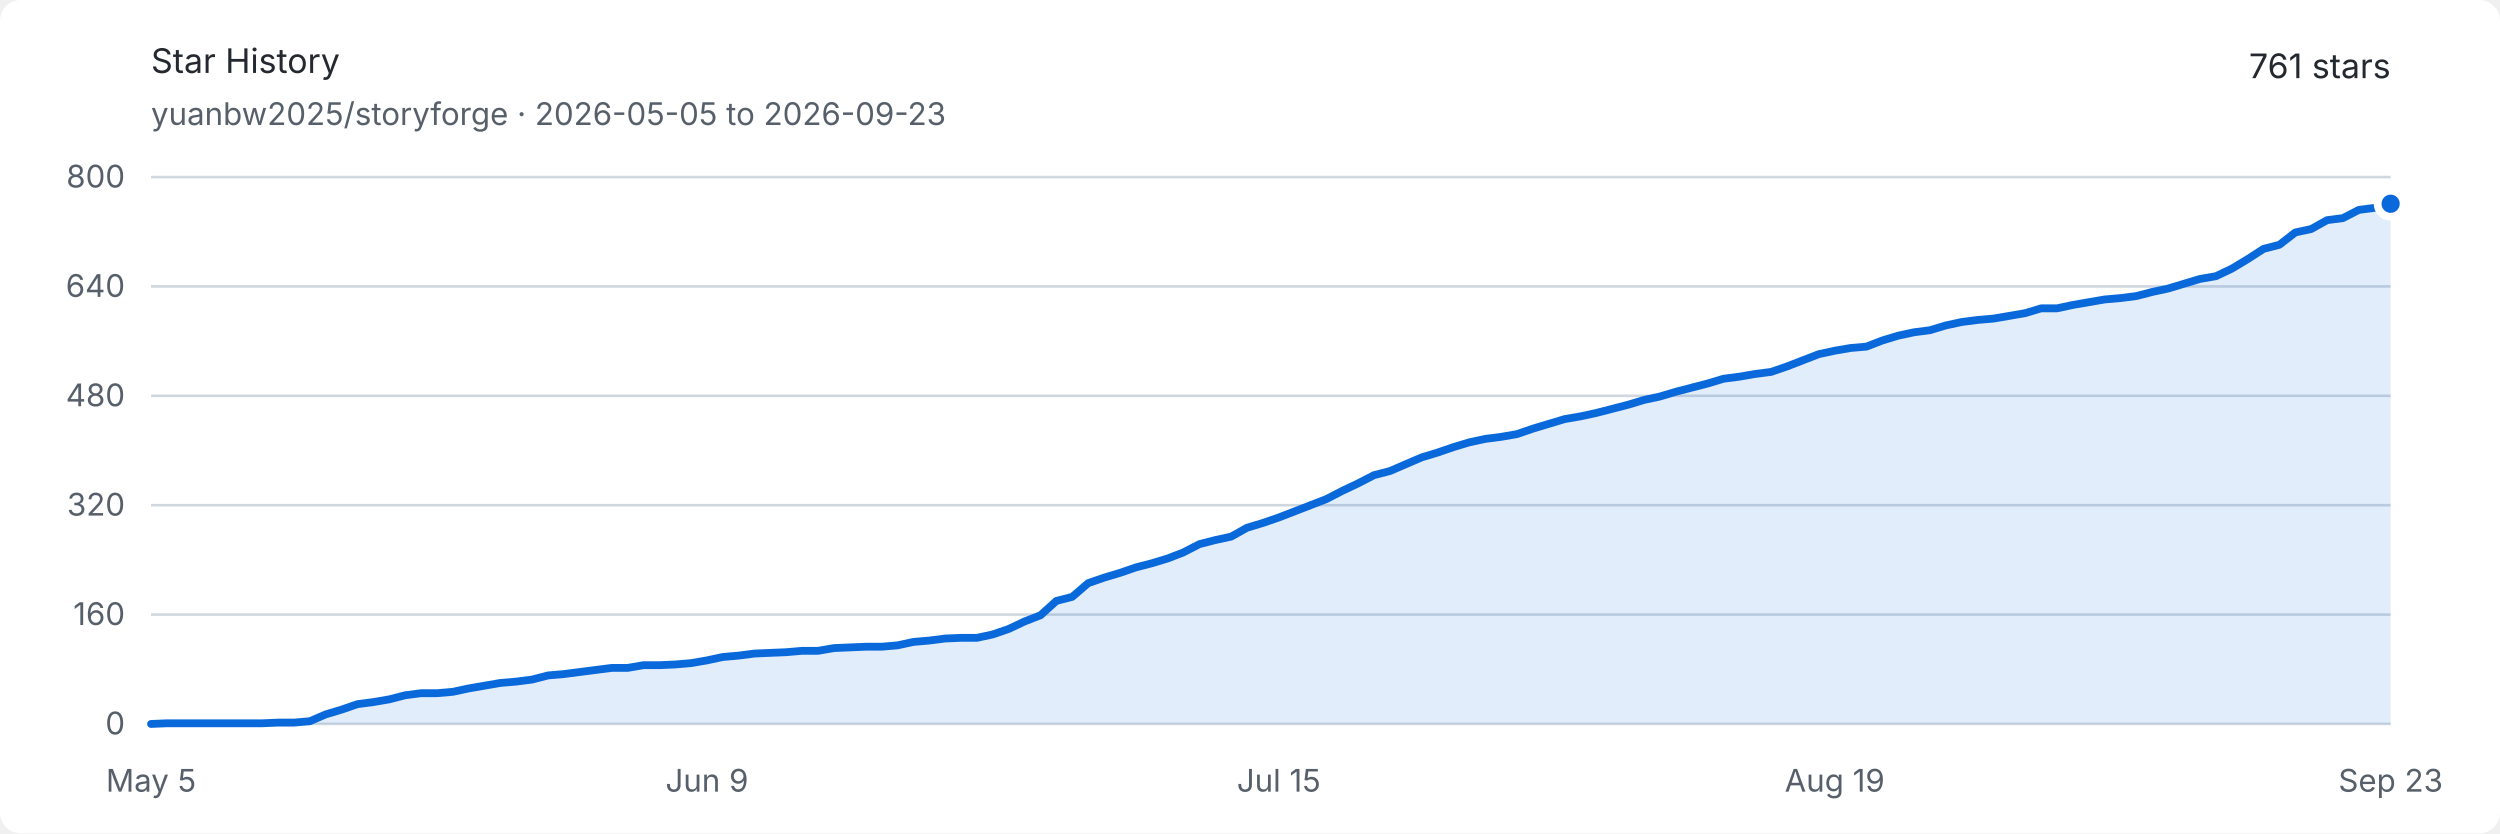
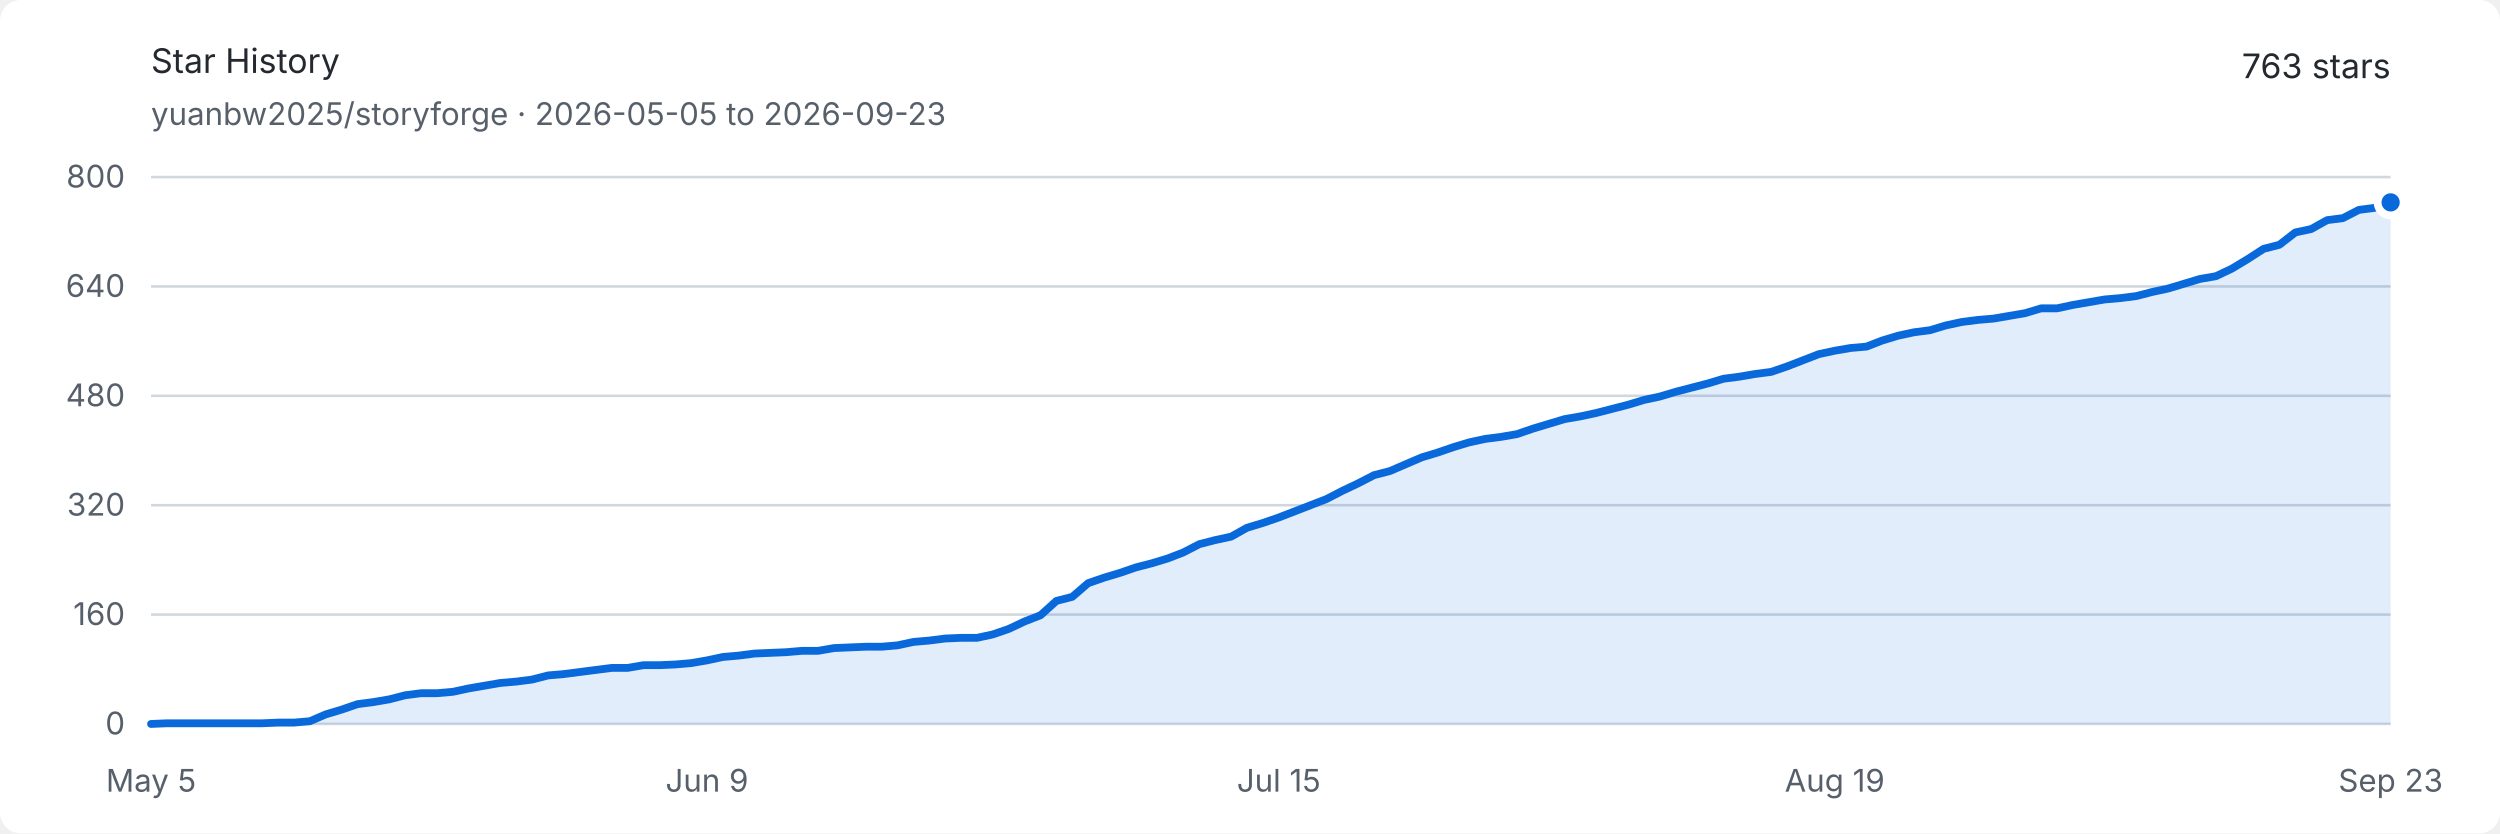
<svg xmlns="http://www.w3.org/2000/svg" width="960" height="320" viewBox="0 0 960 320" role="img" aria-labelledby="title description">
  <style>
    .background { fill: #ffffff; }
    .text { fill: #24292f; font: 13px -apple-system, BlinkMacSystemFont, "Segoe UI", sans-serif; }
    .muted { fill: #57606a; font: 12px -apple-system, BlinkMacSystemFont, "Segoe UI", sans-serif; }
    .grid { stroke: #d0d7de; stroke-width: 1; }
    .area { fill: #0969da; opacity: .12; }
    .line { fill: none; stroke: #0969da; stroke-width: 3; stroke-linejoin: round; stroke-linecap: round; }
    .endpoint { fill: #0969da; stroke: #ffffff; stroke-width: 3; }
    @media (prefers-color-scheme: dark) {
      .background { fill: #0d1117; }
      .text { fill: #e6edf3; }
      .muted { fill: #8d96a0; }
      .grid { stroke: #30363d; }
      .area { fill: #58a6ff; opacity: .16; }
      .line { stroke: #58a6ff; }
      .endpoint { fill: #58a6ff; stroke: #0d1117; }
    }
  </style>
  <rect class="background" width="960" height="320" rx="8" />
  <text class="text" x="58" y="28" font-size="18" font-weight="600">Star History</text>
  <text class="muted" x="58" y="48">yuanbw2025/storyforge · 2026-05-05 to 2026-09-23</text>
-   <text class="text" x="918" y="30" text-anchor="end" font-size="22" font-weight="600">761 stars</text>
+   <text class="text" x="918" y="30" text-anchor="end" font-size="22" font-weight="600">763 stars</text>
  <line class="grid" x1="58" y1="278" x2="918" y2="278" />
  <text class="muted" x="48" y="282" text-anchor="end">0</text>
  <line class="grid" x1="58" y1="236" x2="918" y2="236" />
  <text class="muted" x="48" y="240" text-anchor="end">160</text>
  <line class="grid" x1="58" y1="194" x2="918" y2="194" />
  <text class="muted" x="48" y="198" text-anchor="end">320</text>
  <line class="grid" x1="58" y1="152" x2="918" y2="152" />
  <text class="muted" x="48" y="156" text-anchor="end">480</text>
  <line class="grid" x1="58" y1="110" x2="918" y2="110" />
  <text class="muted" x="48" y="114" text-anchor="end">640</text>
  <line class="grid" x1="58" y1="68" x2="918" y2="68" />
  <text class="muted" x="48" y="72" text-anchor="end">800</text>
  <text class="muted" x="58" y="304" text-anchor="middle">May 5</text>
  <text class="muted" x="271.475" y="304" text-anchor="middle">Jun 9</text>
  <text class="muted" x="491.05" y="304" text-anchor="middle">Jul 15</text>
  <text class="muted" x="704.525" y="304" text-anchor="middle">Aug 19</text>
  <text class="muted" x="918" y="304" text-anchor="middle">Sep 23</text>
-   <path class="area" d="M 58.00 278.00 L 64.10 277.74 L 70.20 277.74 L 76.30 277.74 L 82.40 277.74 L 88.50 277.74 L 94.60 277.74 L 100.70 277.74 L 106.79 277.48 L 112.89 277.48 L 118.99 276.95 L 125.09 274.32 L 131.19 272.49 L 137.29 270.39 L 143.39 269.60 L 149.49 268.55 L 155.59 266.98 L 161.69 266.19 L 167.79 266.19 L 173.89 265.66 L 179.99 264.35 L 186.09 263.30 L 192.18 262.25 L 198.28 261.73 L 204.38 260.94 L 210.48 259.36 L 216.58 258.84 L 222.68 258.05 L 228.78 257.26 L 234.88 256.48 L 240.98 256.48 L 247.08 255.43 L 253.18 255.43 L 259.28 255.16 L 265.38 254.64 L 271.48 253.59 L 277.57 252.28 L 283.67 251.75 L 289.77 250.96 L 295.87 250.70 L 301.97 250.44 L 308.07 249.91 L 314.17 249.91 L 320.27 248.86 L 326.37 248.60 L 332.47 248.34 L 338.57 248.34 L 344.67 247.81 L 350.77 246.50 L 356.87 245.97 L 362.96 245.19 L 369.06 244.93 L 375.16 244.93 L 381.26 243.61 L 387.36 241.51 L 393.46 238.63 L 399.56 236.26 L 405.66 230.75 L 411.76 229.18 L 417.86 223.93 L 423.96 221.82 L 430.06 219.99 L 436.16 217.89 L 442.26 216.31 L 448.35 214.47 L 454.45 212.11 L 460.55 208.96 L 466.65 207.39 L 472.75 206.07 L 478.85 202.66 L 484.95 200.82 L 491.05 198.72 L 497.15 196.36 L 503.25 194.00 L 509.35 191.64 L 515.45 188.49 L 521.55 185.60 L 527.65 182.45 L 533.74 180.88 L 539.84 178.25 L 545.94 175.63 L 552.04 173.79 L 558.14 171.69 L 564.24 169.85 L 570.34 168.54 L 576.44 167.75 L 582.54 166.70 L 588.64 164.60 L 594.74 162.76 L 600.84 160.93 L 606.94 159.88 L 613.04 158.56 L 619.13 156.99 L 625.23 155.41 L 631.33 153.57 L 637.43 152.26 L 643.53 150.43 L 649.63 148.85 L 655.73 147.27 L 661.83 145.44 L 667.93 144.65 L 674.03 143.60 L 680.13 142.81 L 686.23 140.71 L 692.33 138.35 L 698.43 135.99 L 704.52 134.68 L 710.62 133.63 L 716.72 133.10 L 722.82 130.74 L 728.92 128.90 L 735.02 127.59 L 741.12 126.80 L 747.22 124.96 L 753.32 123.65 L 759.42 122.86 L 765.52 122.34 L 771.62 121.29 L 777.72 120.24 L 783.82 118.40 L 789.91 118.40 L 796.01 117.09 L 802.11 116.04 L 808.21 114.99 L 814.31 114.46 L 820.41 113.68 L 826.51 112.10 L 832.61 110.79 L 838.71 108.95 L 844.81 107.11 L 850.91 106.06 L 857.01 103.17 L 863.11 99.50 L 869.21 95.56 L 875.30 93.99 L 881.40 89.26 L 887.50 87.95 L 893.60 84.54 L 899.70 83.75 L 905.80 80.60 L 911.90 79.81 L 918.00 78.24 L 918.00 278 L 58 278 Z" />
-   <path class="line" d="M 58.00 278.00 L 64.10 277.74 L 70.20 277.74 L 76.30 277.74 L 82.40 277.74 L 88.50 277.74 L 94.60 277.74 L 100.70 277.74 L 106.79 277.48 L 112.89 277.48 L 118.99 276.95 L 125.09 274.32 L 131.19 272.49 L 137.29 270.39 L 143.39 269.60 L 149.49 268.55 L 155.59 266.98 L 161.69 266.19 L 167.79 266.19 L 173.89 265.66 L 179.99 264.35 L 186.09 263.30 L 192.18 262.25 L 198.28 261.73 L 204.38 260.94 L 210.48 259.36 L 216.58 258.84 L 222.68 258.05 L 228.78 257.26 L 234.88 256.48 L 240.98 256.48 L 247.08 255.43 L 253.18 255.43 L 259.28 255.16 L 265.38 254.64 L 271.48 253.59 L 277.57 252.28 L 283.67 251.75 L 289.77 250.96 L 295.87 250.70 L 301.97 250.44 L 308.07 249.91 L 314.17 249.91 L 320.27 248.86 L 326.37 248.60 L 332.47 248.34 L 338.57 248.34 L 344.67 247.81 L 350.77 246.50 L 356.87 245.97 L 362.96 245.19 L 369.06 244.93 L 375.16 244.93 L 381.26 243.61 L 387.36 241.51 L 393.46 238.63 L 399.56 236.26 L 405.66 230.75 L 411.76 229.18 L 417.86 223.93 L 423.96 221.82 L 430.06 219.99 L 436.16 217.89 L 442.26 216.31 L 448.35 214.47 L 454.45 212.11 L 460.55 208.96 L 466.65 207.39 L 472.75 206.07 L 478.85 202.66 L 484.95 200.82 L 491.05 198.72 L 497.15 196.36 L 503.25 194.00 L 509.35 191.64 L 515.45 188.49 L 521.55 185.60 L 527.65 182.45 L 533.74 180.88 L 539.84 178.25 L 545.94 175.63 L 552.04 173.79 L 558.14 171.69 L 564.24 169.85 L 570.34 168.54 L 576.44 167.75 L 582.54 166.70 L 588.64 164.60 L 594.74 162.76 L 600.84 160.93 L 606.94 159.88 L 613.04 158.56 L 619.13 156.99 L 625.23 155.41 L 631.33 153.57 L 637.43 152.26 L 643.53 150.43 L 649.63 148.85 L 655.73 147.27 L 661.83 145.44 L 667.93 144.65 L 674.03 143.60 L 680.13 142.81 L 686.23 140.71 L 692.33 138.35 L 698.43 135.99 L 704.52 134.68 L 710.62 133.63 L 716.72 133.10 L 722.82 130.74 L 728.92 128.90 L 735.02 127.59 L 741.12 126.80 L 747.22 124.96 L 753.32 123.65 L 759.42 122.86 L 765.52 122.34 L 771.62 121.29 L 777.72 120.24 L 783.82 118.40 L 789.91 118.40 L 796.01 117.09 L 802.11 116.04 L 808.21 114.99 L 814.31 114.46 L 820.41 113.68 L 826.51 112.10 L 832.61 110.79 L 838.71 108.95 L 844.81 107.11 L 850.91 106.06 L 857.01 103.17 L 863.11 99.50 L 869.21 95.56 L 875.30 93.99 L 881.40 89.26 L 887.50 87.95 L 893.60 84.54 L 899.70 83.75 L 905.80 80.60 L 911.90 79.81 L 918.00 78.24" />
-   <circle class="endpoint" cx="918" cy="78.237" r="5" />
+   <path class="area" d="M 58.00 278.00 L 64.10 277.74 L 70.20 277.74 L 76.30 277.74 L 82.40 277.74 L 88.50 277.74 L 94.60 277.74 L 100.70 277.74 L 106.79 277.48 L 112.89 277.48 L 118.99 276.95 L 125.09 274.32 L 131.19 272.49 L 137.29 270.39 L 143.39 269.60 L 149.49 268.55 L 155.59 266.98 L 161.69 266.19 L 167.79 266.19 L 173.89 265.66 L 179.99 264.35 L 186.09 263.30 L 192.18 262.25 L 198.28 261.73 L 204.38 260.94 L 210.48 259.36 L 216.58 258.84 L 222.68 258.05 L 228.78 257.26 L 234.88 256.48 L 240.98 256.48 L 247.08 255.43 L 253.18 255.43 L 259.28 255.16 L 265.38 254.64 L 271.48 253.59 L 277.57 252.28 L 283.67 251.75 L 289.77 250.96 L 295.87 250.70 L 301.97 250.44 L 308.07 249.91 L 314.17 249.91 L 320.27 248.86 L 326.37 248.60 L 332.47 248.34 L 338.57 248.34 L 344.67 247.81 L 350.77 246.50 L 356.87 245.97 L 362.96 245.19 L 369.06 244.93 L 375.16 244.93 L 381.26 243.61 L 387.36 241.51 L 393.46 238.63 L 399.56 236.26 L 405.66 230.75 L 411.76 229.18 L 417.86 223.93 L 423.96 221.82 L 430.06 219.99 L 436.16 217.89 L 442.26 216.31 L 448.35 214.47 L 454.45 212.11 L 460.55 208.96 L 466.65 207.39 L 472.75 206.07 L 478.85 202.66 L 484.95 200.82 L 491.05 198.72 L 497.15 196.36 L 503.25 194.00 L 509.35 191.64 L 515.45 188.49 L 521.55 185.60 L 527.65 182.45 L 533.74 180.88 L 539.84 178.25 L 545.94 175.63 L 552.04 173.79 L 558.14 171.69 L 564.24 169.85 L 570.34 168.54 L 576.44 167.75 L 582.54 166.70 L 588.64 164.60 L 594.74 162.76 L 600.84 160.93 L 606.94 159.88 L 613.04 158.56 L 619.13 156.99 L 625.23 155.41 L 631.33 153.57 L 637.43 152.26 L 643.53 150.43 L 649.63 148.85 L 655.73 147.27 L 661.83 145.44 L 667.93 144.65 L 674.03 143.60 L 680.13 142.81 L 686.23 140.71 L 692.33 138.35 L 698.43 135.99 L 704.52 134.68 L 710.62 133.63 L 716.72 133.10 L 722.82 130.74 L 728.92 128.90 L 735.02 127.59 L 741.12 126.80 L 747.22 124.96 L 753.32 123.65 L 759.42 122.86 L 765.52 122.34 L 771.62 121.29 L 777.72 120.24 L 783.82 118.40 L 789.91 118.40 L 796.01 117.09 L 802.11 116.04 L 808.21 114.99 L 814.31 114.46 L 820.41 113.68 L 826.51 112.10 L 832.61 110.79 L 838.71 108.95 L 844.81 107.11 L 850.91 106.06 L 857.01 103.17 L 863.11 99.50 L 869.21 95.56 L 875.30 93.99 L 881.40 89.26 L 887.50 87.95 L 893.60 84.54 L 899.70 83.75 L 905.80 80.60 L 911.90 79.81 L 918.00 77.71 L 918.00 278 L 58 278 Z" />
+   <path class="line" d="M 58.00 278.00 L 64.10 277.74 L 70.20 277.74 L 76.30 277.74 L 82.40 277.74 L 88.50 277.74 L 94.60 277.74 L 100.70 277.74 L 106.79 277.48 L 112.89 277.48 L 118.99 276.95 L 125.09 274.32 L 131.19 272.49 L 137.29 270.39 L 143.39 269.60 L 149.49 268.55 L 155.59 266.98 L 161.69 266.19 L 167.79 266.19 L 173.89 265.66 L 179.99 264.35 L 186.09 263.30 L 192.18 262.25 L 198.28 261.73 L 204.38 260.94 L 210.48 259.36 L 216.58 258.84 L 222.68 258.05 L 228.78 257.26 L 234.88 256.48 L 240.98 256.48 L 247.08 255.43 L 253.18 255.43 L 259.28 255.16 L 265.38 254.64 L 271.48 253.59 L 277.57 252.28 L 283.67 251.75 L 289.77 250.96 L 295.87 250.70 L 301.97 250.44 L 308.07 249.91 L 314.17 249.91 L 320.27 248.86 L 326.37 248.60 L 332.47 248.34 L 338.57 248.34 L 344.67 247.81 L 350.77 246.50 L 356.87 245.97 L 362.96 245.19 L 369.06 244.93 L 375.16 244.93 L 381.26 243.61 L 387.36 241.51 L 393.46 238.63 L 399.56 236.26 L 405.66 230.75 L 411.76 229.18 L 417.86 223.93 L 423.96 221.82 L 430.06 219.99 L 436.16 217.89 L 442.26 216.31 L 448.35 214.47 L 454.45 212.11 L 460.55 208.96 L 466.65 207.39 L 472.75 206.07 L 478.85 202.66 L 484.95 200.82 L 491.05 198.72 L 497.15 196.36 L 503.25 194.00 L 509.35 191.64 L 515.45 188.49 L 521.55 185.60 L 527.65 182.45 L 533.74 180.88 L 539.84 178.25 L 545.94 175.63 L 552.04 173.79 L 558.14 171.69 L 564.24 169.85 L 570.34 168.54 L 576.44 167.75 L 582.54 166.70 L 588.64 164.60 L 594.74 162.76 L 600.84 160.93 L 606.94 159.88 L 613.04 158.56 L 619.13 156.99 L 625.23 155.41 L 631.33 153.57 L 637.43 152.26 L 643.53 150.43 L 649.63 148.85 L 655.73 147.27 L 661.83 145.44 L 667.93 144.65 L 674.03 143.60 L 680.13 142.81 L 686.23 140.71 L 692.33 138.35 L 698.43 135.99 L 704.52 134.68 L 710.62 133.63 L 716.72 133.10 L 722.82 130.74 L 728.92 128.90 L 735.02 127.59 L 741.12 126.80 L 747.22 124.96 L 753.32 123.65 L 759.42 122.86 L 765.52 122.34 L 771.62 121.29 L 777.72 120.24 L 783.82 118.40 L 789.91 118.40 L 796.01 117.09 L 802.11 116.04 L 808.21 114.99 L 814.31 114.46 L 820.41 113.68 L 826.51 112.10 L 832.61 110.79 L 838.71 108.95 L 844.81 107.11 L 850.91 106.06 L 857.01 103.17 L 863.11 99.50 L 869.21 95.56 L 875.30 93.99 L 881.40 89.26 L 887.50 87.95 L 893.60 84.54 L 899.70 83.75 L 905.80 80.60 L 911.90 79.81 L 918.00 77.71" />
+   <circle class="endpoint" cx="918" cy="77.713" r="5" />
</svg>
